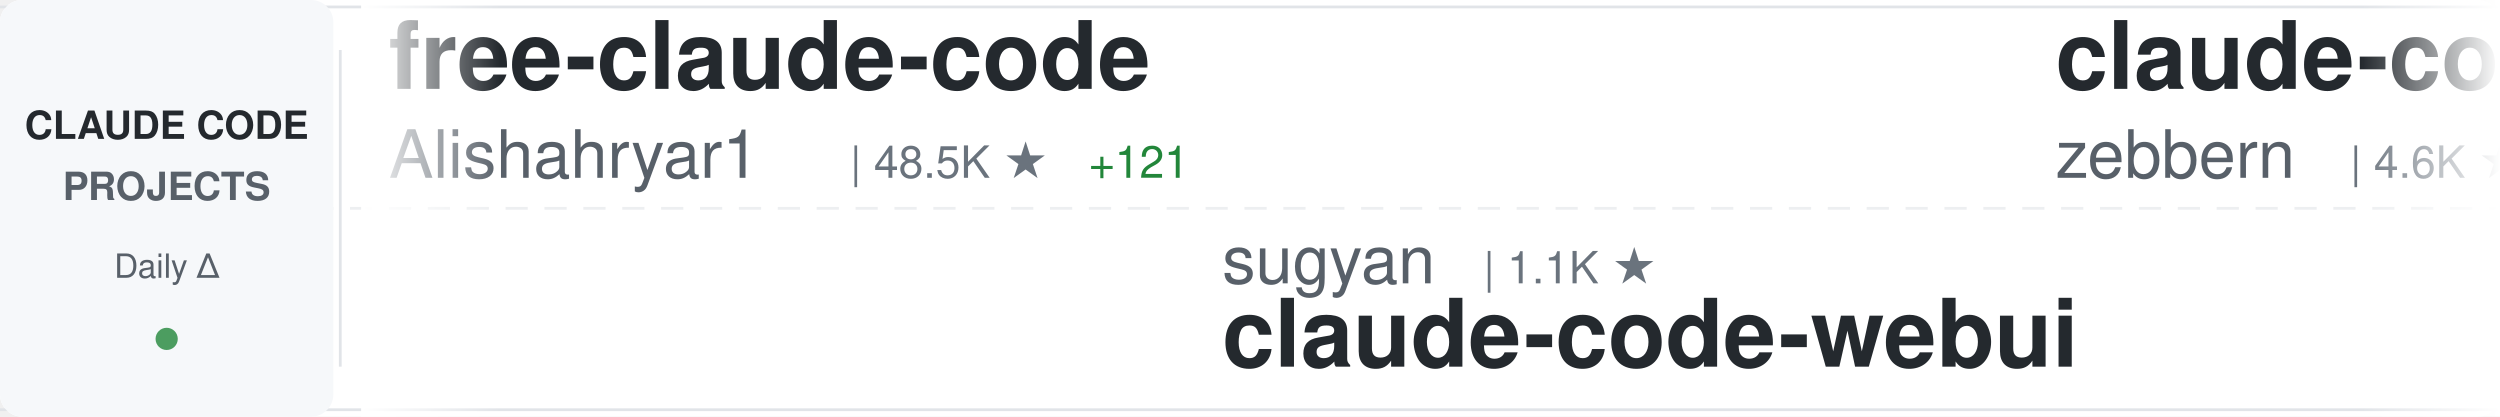
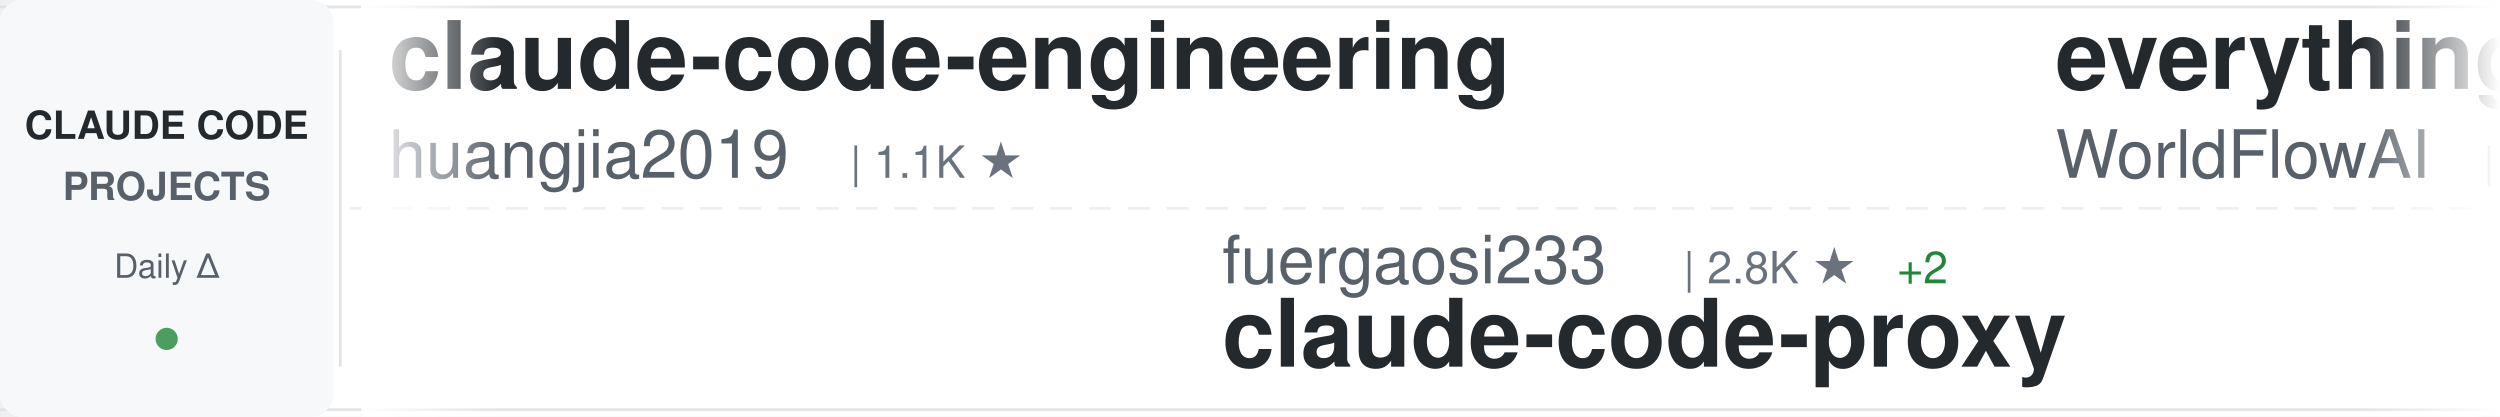
<svg xmlns="http://www.w3.org/2000/svg" width="900" height="150">
  <defs>
    <linearGradient id="awesomeLeftFade" x1="0%" y1="0%" x2="100%" y2="0%">
      <stop offset="0%" style="stop-color:#ffffff;stop-opacity:1" />
      <stop offset="100%" style="stop-color:#ffffff;stop-opacity:0" />
    </linearGradient>
    <linearGradient id="awesomeRightFade" x1="0%" y1="0%" x2="100%" y2="0%">
      <stop offset="0%" style="stop-color:#ffffff;stop-opacity:0" />
      <stop offset="100%" style="stop-color:#ffffff;stop-opacity:1" />
    </linearGradient>
  </defs>
  <rect width="900" height="150" fill="#ffffff" rx="8" />
  <rect x="0" y="2" width="900" height="1" fill="#e1e4e8" />
  <rect x="0" y="147" width="900" height="1" fill="#e1e4e8" />
  <line x1="0" y1="75" x2="900" y2="75" stroke="#e1e4e8" stroke-width="1" stroke-dasharray="8 6" opacity="0.6" />
  <rect x="0" y="0" width="120" height="150" fill="#f6f8fa" rx="8" />
  <text x="60" y="50" font-family="-apple-system, BlinkMacSystemFont, 'Segoe UI', Helvetica, Arial, sans-serif" font-size="14" font-weight="600" fill="#24292e" text-anchor="middle">CLAUDE CODE</text>
  <text x="60" y="72" font-family="-apple-system, BlinkMacSystemFont, 'Segoe UI', Helvetica, Arial, sans-serif" font-size="14" font-weight="600" fill="#586069" text-anchor="middle">PROJECTS</text>
  <text x="60" y="100" font-family="-apple-system, BlinkMacSystemFont, 'Segoe UI', Helvetica, Arial, sans-serif" font-size="12" font-weight="500" fill="#586069" text-anchor="middle">Daily Δ</text>
  <circle cx="60" cy="122" r="4" fill="#22863a" opacity="0.8" />
  <rect x="122" y="18" width="1" height="114" fill="#e1e4e8" />
  <clipPath id="awesomeTickerClip">
    <rect x="130" y="0" width="770" height="150" />
  </clipPath>
  <g clip-path="url(#awesomeTickerClip)">
    <g id="awesomeTickerItems">
      <animateTransform attributeName="transform" attributeType="XML" type="translate" from="0 0" to="-3000 0" dur="54s" repeatCount="indefinite" />
      <g transform="translate(0, 0)">
-         <text x="140" y="32" font-family="-apple-system, BlinkMacSystemFont, 'Segoe UI', Helvetica, Arial, sans-serif" font-size="34" font-weight="600" fill="#24292e">free-claude-code</text>
-         <text x="140" y="64" font-family="-apple-system, BlinkMacSystemFont, 'Segoe UI', Helvetica, Arial, sans-serif" font-size="24" font-weight="400" fill="#586069">Alishahryar1</text>
-         <text x="306" y="64" font-family="-apple-system, BlinkMacSystemFont, 'Segoe UI', Helvetica, Arial, sans-serif" font-size="16" font-weight="500" fill="#6a737d">| 48.5K ★</text>
-         <text x="392" y="64" font-family="-apple-system, BlinkMacSystemFont, 'Segoe UI', Helvetica, Arial, sans-serif" font-size="16" font-weight="500" fill="#22863a"> +121</text>
+         <text x="140" y="32" font-family="-apple-system, BlinkMacSystemFont, 'Segoe UI', Helvetica, Arial, sans-serif" font-size="34" font-weight="600" fill="#24292e">claude-code-engineering</text>
+         <text x="140" y="64" font-family="-apple-system, BlinkMacSystemFont, 'Segoe UI', Helvetica, Arial, sans-serif" font-size="24" font-weight="400" fill="#586069">huangjia2019</text>
+         <text x="306" y="64" font-family="-apple-system, BlinkMacSystemFont, 'Segoe UI', Helvetica, Arial, sans-serif" font-size="16" font-weight="500" fill="#6a737d">| 1.1K ★</text>
      </g>
      <g transform="translate(300, 0)">
-         <text x="140" y="102" font-family="-apple-system, BlinkMacSystemFont, 'Segoe UI', Helvetica, Arial, sans-serif" font-size="24" font-weight="400" fill="#586069">sugyan</text>
-         <text x="234" y="102" font-family="-apple-system, BlinkMacSystemFont, 'Segoe UI', Helvetica, Arial, sans-serif" font-size="16" font-weight="500" fill="#6a737d">| 1.1K ★</text>
-         <text x="140" y="132" font-family="-apple-system, BlinkMacSystemFont, 'Segoe UI', Helvetica, Arial, sans-serif" font-size="34" font-weight="600" fill="#24292e">claude-code-webui</text>
+         <text x="140" y="102" font-family="-apple-system, BlinkMacSystemFont, 'Segoe UI', Helvetica, Arial, sans-serif" font-size="24" font-weight="400" fill="#586069">fuergaosi233</text>
+         <text x="306" y="102" font-family="-apple-system, BlinkMacSystemFont, 'Segoe UI', Helvetica, Arial, sans-serif" font-size="16" font-weight="500" fill="#6a737d">| 2.8K ★</text>
+         <text x="383" y="102" font-family="-apple-system, BlinkMacSystemFont, 'Segoe UI', Helvetica, Arial, sans-serif" font-size="16" font-weight="500" fill="#22863a"> +2</text>
+         <text x="140" y="132" font-family="-apple-system, BlinkMacSystemFont, 'Segoe UI', Helvetica, Arial, sans-serif" font-size="34" font-weight="600" fill="#24292e">claude-code-proxy</text>
      </g>
      <g transform="translate(600, 0)">
-         <text x="140" y="32" font-family="-apple-system, BlinkMacSystemFont, 'Segoe UI', Helvetica, Arial, sans-serif" font-size="34" font-weight="600" fill="#24292e">claude-code-guide</text>
-         <text x="140" y="64" font-family="-apple-system, BlinkMacSystemFont, 'Segoe UI', Helvetica, Arial, sans-serif" font-size="24" font-weight="400" fill="#586069">zebbern</text>
-         <text x="246" y="64" font-family="-apple-system, BlinkMacSystemFont, 'Segoe UI', Helvetica, Arial, sans-serif" font-size="16" font-weight="500" fill="#6a737d">| 4.6K ★</text>
-         <text x="323" y="64" font-family="-apple-system, BlinkMacSystemFont, 'Segoe UI', Helvetica, Arial, sans-serif" font-size="16" font-weight="500" fill="#22863a"> +1</text>
+         <text x="140" y="32" font-family="-apple-system, BlinkMacSystemFont, 'Segoe UI', Helvetica, Arial, sans-serif" font-size="34" font-weight="600" fill="#24292e">everything-claude-code</text>
+         <text x="140" y="64" font-family="-apple-system, BlinkMacSystemFont, 'Segoe UI', Helvetica, Arial, sans-serif" font-size="24" font-weight="400" fill="#586069">WorldFlowAI</text>
+         <text x="294" y="64" font-family="-apple-system, BlinkMacSystemFont, 'Segoe UI', Helvetica, Arial, sans-serif" font-size="16" font-weight="500" fill="#6a737d">| 1.7K ★</text>
+         <text x="371" y="64" font-family="-apple-system, BlinkMacSystemFont, 'Segoe UI', Helvetica, Arial, sans-serif" font-size="16" font-weight="500" fill="#22863a"> +7</text>
      </g>
      <g transform="translate(900, 0)">
-         <text x="140" y="102" font-family="-apple-system, BlinkMacSystemFont, 'Segoe UI', Helvetica, Arial, sans-serif" font-size="24" font-weight="400" fill="#586069">davila7</text>
-         <text x="246" y="102" font-family="-apple-system, BlinkMacSystemFont, 'Segoe UI', Helvetica, Arial, sans-serif" font-size="16" font-weight="500" fill="#6a737d">| 30.4K ★</text>
-         <text x="332" y="102" font-family="-apple-system, BlinkMacSystemFont, 'Segoe UI', Helvetica, Arial, sans-serif" font-size="16" font-weight="500" fill="#22863a"> +1</text>
-         <text x="140" y="132" font-family="-apple-system, BlinkMacSystemFont, 'Segoe UI', Helvetica, Arial, sans-serif" font-size="34" font-weight="600" fill="#24292e">claude-code-templates</text>
+         <text x="140" y="102" font-family="-apple-system, BlinkMacSystemFont, 'Segoe UI', Helvetica, Arial, sans-serif" font-size="24" font-weight="400" fill="#586069">simonw</text>
+         <text x="234" y="102" font-family="-apple-system, BlinkMacSystemFont, 'Segoe UI', Helvetica, Arial, sans-serif" font-size="16" font-weight="500" fill="#6a737d">| 1.7K ★</text>
+         <text x="140" y="132" font-family="-apple-system, BlinkMacSystemFont, 'Segoe UI', Helvetica, Arial, sans-serif" font-size="34" font-weight="600" fill="#24292e">claude-code-transcripts</text>
      </g>
      <g transform="translate(1200, 0)">
-         <text x="140" y="32" font-family="-apple-system, BlinkMacSystemFont, 'Segoe UI', Helvetica, Arial, sans-serif" font-size="34" font-weight="600" fill="#24292e">Auto-claude-code-researc...</text>
-         <text x="140" y="64" font-family="-apple-system, BlinkMacSystemFont, 'Segoe UI', Helvetica, Arial, sans-serif" font-size="24" font-weight="400" fill="#586069">wanshuiyin</text>
-         <text x="282" y="64" font-family="-apple-system, BlinkMacSystemFont, 'Segoe UI', Helvetica, Arial, sans-serif" font-size="16" font-weight="500" fill="#6a737d">| 15.1K ★</text>
-         <text x="368" y="64" font-family="-apple-system, BlinkMacSystemFont, 'Segoe UI', Helvetica, Arial, sans-serif" font-size="16" font-weight="500" fill="#22863a"> +5</text>
+         <text x="140" y="32" font-family="-apple-system, BlinkMacSystemFont, 'Segoe UI', Helvetica, Arial, sans-serif" font-size="34" font-weight="600" fill="#24292e">arcads-claude-code</text>
+         <text x="140" y="64" font-family="-apple-system, BlinkMacSystemFont, 'Segoe UI', Helvetica, Arial, sans-serif" font-size="24" font-weight="400" fill="#586069">krusemediallc</text>
+         <text x="318" y="64" font-family="-apple-system, BlinkMacSystemFont, 'Segoe UI', Helvetica, Arial, sans-serif" font-size="16" font-weight="500" fill="#6a737d">| 1.4K ★</text>
+         <text x="395" y="64" font-family="-apple-system, BlinkMacSystemFont, 'Segoe UI', Helvetica, Arial, sans-serif" font-size="16" font-weight="500" fill="#22863a"> +1</text>
      </g>
      <g transform="translate(1500, 0)">
-         <text x="140" y="102" font-family="-apple-system, BlinkMacSystemFont, 'Segoe UI', Helvetica, Arial, sans-serif" font-size="24" font-weight="400" fill="#586069">luyao618</text>
-         <text x="258" y="102" font-family="-apple-system, BlinkMacSystemFont, 'Segoe UI', Helvetica, Arial, sans-serif" font-size="16" font-weight="500" fill="#6a737d">| 1.7K ★</text>
-         <text x="140" y="132" font-family="-apple-system, BlinkMacSystemFont, 'Segoe UI', Helvetica, Arial, sans-serif" font-size="34" font-weight="600" fill="#24292e">Claude-Code-Source-Study</text>
+         <text x="140" y="102" font-family="-apple-system, BlinkMacSystemFont, 'Segoe UI', Helvetica, Arial, sans-serif" font-size="24" font-weight="400" fill="#586069">VILA-Lab</text>
+         <text x="258" y="102" font-family="-apple-system, BlinkMacSystemFont, 'Segoe UI', Helvetica, Arial, sans-serif" font-size="16" font-weight="500" fill="#6a737d">| 2.1K ★</text>
+         <text x="335" y="102" font-family="-apple-system, BlinkMacSystemFont, 'Segoe UI', Helvetica, Arial, sans-serif" font-size="16" font-weight="500" fill="#22863a"> +1</text>
+         <text x="140" y="132" font-family="-apple-system, BlinkMacSystemFont, 'Segoe UI', Helvetica, Arial, sans-serif" font-size="34" font-weight="600" fill="#24292e">Dive-into-Claude-Code</text>
      </g>
      <g transform="translate(1800, 0)">
-         <text x="140" y="32" font-family="-apple-system, BlinkMacSystemFont, 'Segoe UI', Helvetica, Arial, sans-serif" font-size="34" font-weight="600" fill="#24292e">pi-vs-claude-code</text>
-         <text x="140" y="64" font-family="-apple-system, BlinkMacSystemFont, 'Segoe UI', Helvetica, Arial, sans-serif" font-size="24" font-weight="400" fill="#586069">disler</text>
-         <text x="234" y="64" font-family="-apple-system, BlinkMacSystemFont, 'Segoe UI', Helvetica, Arial, sans-serif" font-size="16" font-weight="500" fill="#6a737d">| 1.6K ★</text>
-         <text x="311" y="64" font-family="-apple-system, BlinkMacSystemFont, 'Segoe UI', Helvetica, Arial, sans-serif" font-size="16" font-weight="500" fill="#22863a"> +1</text>
+         <text x="140" y="32" font-family="-apple-system, BlinkMacSystemFont, 'Segoe UI', Helvetica, Arial, sans-serif" font-size="34" font-weight="600" fill="#24292e">how-claude-code-works</text>
+         <text x="140" y="64" font-family="-apple-system, BlinkMacSystemFont, 'Segoe UI', Helvetica, Arial, sans-serif" font-size="24" font-weight="400" fill="#586069">Windy3f3f3f3f</text>
+         <text x="318" y="64" font-family="-apple-system, BlinkMacSystemFont, 'Segoe UI', Helvetica, Arial, sans-serif" font-size="16" font-weight="500" fill="#6a737d">| 3.5K ★</text>
+         <text x="395" y="64" font-family="-apple-system, BlinkMacSystemFont, 'Segoe UI', Helvetica, Arial, sans-serif" font-size="16" font-weight="500" fill="#22863a"> +2</text>
      </g>
      <g transform="translate(2100, 0)">
-         <text x="140" y="102" font-family="-apple-system, BlinkMacSystemFont, 'Segoe UI', Helvetica, Arial, sans-serif" font-size="24" font-weight="400" fill="#586069">lintsinghua</text>
-         <text x="294" y="102" font-family="-apple-system, BlinkMacSystemFont, 'Segoe UI', Helvetica, Arial, sans-serif" font-size="16" font-weight="500" fill="#6a737d">| 4.1K ★</text>
-         <text x="371" y="102" font-family="-apple-system, BlinkMacSystemFont, 'Segoe UI', Helvetica, Arial, sans-serif" font-size="16" font-weight="500" fill="#22863a"> +1</text>
-         <text x="140" y="132" font-family="-apple-system, BlinkMacSystemFont, 'Segoe UI', Helvetica, Arial, sans-serif" font-size="34" font-weight="600" fill="#24292e">claude-code-book</text>
+         <text x="140" y="102" font-family="-apple-system, BlinkMacSystemFont, 'Segoe UI', Helvetica, Arial, sans-serif" font-size="24" font-weight="400" fill="#586069">jeremylongshore</text>
+         <text x="342" y="102" font-family="-apple-system, BlinkMacSystemFont, 'Segoe UI', Helvetica, Arial, sans-serif" font-size="16" font-weight="500" fill="#6a737d">| 2.7K ★</text>
+         <text x="419" y="102" font-family="-apple-system, BlinkMacSystemFont, 'Segoe UI', Helvetica, Arial, sans-serif" font-size="16" font-weight="500" fill="#22863a"> +1</text>
+         <text x="140" y="132" font-family="-apple-system, BlinkMacSystemFont, 'Segoe UI', Helvetica, Arial, sans-serif" font-size="34" font-weight="600" fill="#24292e">claude-code-plugins-plus...</text>
      </g>
      <g transform="translate(2400, 0)">
-         <text x="140" y="32" font-family="-apple-system, BlinkMacSystemFont, 'Segoe UI', Helvetica, Arial, sans-serif" font-size="34" font-weight="600" fill="#24292e">claude-code-sourcemap</text>
-         <text x="140" y="64" font-family="-apple-system, BlinkMacSystemFont, 'Segoe UI', Helvetica, Arial, sans-serif" font-size="24" font-weight="400" fill="#586069">ChinaSiro</text>
-         <text x="270" y="64" font-family="-apple-system, BlinkMacSystemFont, 'Segoe UI', Helvetica, Arial, sans-serif" font-size="16" font-weight="500" fill="#6a737d">| 9.6K ★</text>
-         <text x="347" y="64" font-family="-apple-system, BlinkMacSystemFont, 'Segoe UI', Helvetica, Arial, sans-serif" font-size="16" font-weight="500" fill="#22863a"> +1</text>
+         <text x="140" y="32" font-family="-apple-system, BlinkMacSystemFont, 'Segoe UI', Helvetica, Arial, sans-serif" font-size="34" font-weight="600" fill="#24292e">claude-code-from-scratch</text>
+         <text x="140" y="64" font-family="-apple-system, BlinkMacSystemFont, 'Segoe UI', Helvetica, Arial, sans-serif" font-size="24" font-weight="400" fill="#586069">Windy3f3f3f3f</text>
+         <text x="318" y="64" font-family="-apple-system, BlinkMacSystemFont, 'Segoe UI', Helvetica, Arial, sans-serif" font-size="16" font-weight="500" fill="#6a737d">| 2.6K ★</text>
+         <text x="395" y="64" font-family="-apple-system, BlinkMacSystemFont, 'Segoe UI', Helvetica, Arial, sans-serif" font-size="16" font-weight="500" fill="#22863a"> +3</text>
      </g>
      <g transform="translate(2700, 0)">
-         <text x="140" y="102" font-family="-apple-system, BlinkMacSystemFont, 'Segoe UI', Helvetica, Arial, sans-serif" font-size="24" font-weight="400" fill="#586069">huangserva</text>
-         <text x="282" y="102" font-family="-apple-system, BlinkMacSystemFont, 'Segoe UI', Helvetica, Arial, sans-serif" font-size="16" font-weight="500" fill="#6a737d">| 623 ★</text>
-         <text x="140" y="132" font-family="-apple-system, BlinkMacSystemFont, 'Segoe UI', Helvetica, Arial, sans-serif" font-size="34" font-weight="600" fill="#24292e">claude-code-cli</text>
+         <text x="140" y="102" font-family="-apple-system, BlinkMacSystemFont, 'Segoe UI', Helvetica, Arial, sans-serif" font-size="24" font-weight="400" fill="#586069">VoltAgent</text>
+         <text x="270" y="102" font-family="-apple-system, BlinkMacSystemFont, 'Segoe UI', Helvetica, Arial, sans-serif" font-size="16" font-weight="500" fill="#6a737d">| 24.6K ★</text>
+         <text x="356" y="102" font-family="-apple-system, BlinkMacSystemFont, 'Segoe UI', Helvetica, Arial, sans-serif" font-size="16" font-weight="500" fill="#22863a"> +3</text>
+         <text x="140" y="132" font-family="-apple-system, BlinkMacSystemFont, 'Segoe UI', Helvetica, Arial, sans-serif" font-size="34" font-weight="600" fill="#24292e">awesome-claude-code-suba...</text>
      </g>
      <g transform="translate(3000, 0)">
-         <text x="140" y="32" font-family="-apple-system, BlinkMacSystemFont, 'Segoe UI', Helvetica, Arial, sans-serif" font-size="34" font-weight="600" fill="#24292e">free-claude-code</text>
-         <text x="140" y="64" font-family="-apple-system, BlinkMacSystemFont, 'Segoe UI', Helvetica, Arial, sans-serif" font-size="24" font-weight="400" fill="#586069">Alishahryar1</text>
-         <text x="306" y="64" font-family="-apple-system, BlinkMacSystemFont, 'Segoe UI', Helvetica, Arial, sans-serif" font-size="16" font-weight="500" fill="#6a737d">| 48.5K ★</text>
-         <text x="392" y="64" font-family="-apple-system, BlinkMacSystemFont, 'Segoe UI', Helvetica, Arial, sans-serif" font-size="16" font-weight="500" fill="#22863a"> +121</text>
+         <text x="140" y="32" font-family="-apple-system, BlinkMacSystemFont, 'Segoe UI', Helvetica, Arial, sans-serif" font-size="34" font-weight="600" fill="#24292e">claude-code-engineering</text>
+         <text x="140" y="64" font-family="-apple-system, BlinkMacSystemFont, 'Segoe UI', Helvetica, Arial, sans-serif" font-size="24" font-weight="400" fill="#586069">huangjia2019</text>
+         <text x="306" y="64" font-family="-apple-system, BlinkMacSystemFont, 'Segoe UI', Helvetica, Arial, sans-serif" font-size="16" font-weight="500" fill="#6a737d">| 1.1K ★</text>
      </g>
      <g transform="translate(3300, 0)">
-         <text x="140" y="102" font-family="-apple-system, BlinkMacSystemFont, 'Segoe UI', Helvetica, Arial, sans-serif" font-size="24" font-weight="400" fill="#586069">sugyan</text>
-         <text x="234" y="102" font-family="-apple-system, BlinkMacSystemFont, 'Segoe UI', Helvetica, Arial, sans-serif" font-size="16" font-weight="500" fill="#6a737d">| 1.1K ★</text>
-         <text x="140" y="132" font-family="-apple-system, BlinkMacSystemFont, 'Segoe UI', Helvetica, Arial, sans-serif" font-size="34" font-weight="600" fill="#24292e">claude-code-webui</text>
+         <text x="140" y="102" font-family="-apple-system, BlinkMacSystemFont, 'Segoe UI', Helvetica, Arial, sans-serif" font-size="24" font-weight="400" fill="#586069">fuergaosi233</text>
+         <text x="306" y="102" font-family="-apple-system, BlinkMacSystemFont, 'Segoe UI', Helvetica, Arial, sans-serif" font-size="16" font-weight="500" fill="#6a737d">| 2.8K ★</text>
+         <text x="383" y="102" font-family="-apple-system, BlinkMacSystemFont, 'Segoe UI', Helvetica, Arial, sans-serif" font-size="16" font-weight="500" fill="#22863a"> +2</text>
+         <text x="140" y="132" font-family="-apple-system, BlinkMacSystemFont, 'Segoe UI', Helvetica, Arial, sans-serif" font-size="34" font-weight="600" fill="#24292e">claude-code-proxy</text>
      </g>
      <g transform="translate(3600, 0)">
-         <text x="140" y="32" font-family="-apple-system, BlinkMacSystemFont, 'Segoe UI', Helvetica, Arial, sans-serif" font-size="34" font-weight="600" fill="#24292e">claude-code-guide</text>
-         <text x="140" y="64" font-family="-apple-system, BlinkMacSystemFont, 'Segoe UI', Helvetica, Arial, sans-serif" font-size="24" font-weight="400" fill="#586069">zebbern</text>
-         <text x="246" y="64" font-family="-apple-system, BlinkMacSystemFont, 'Segoe UI', Helvetica, Arial, sans-serif" font-size="16" font-weight="500" fill="#6a737d">| 4.6K ★</text>
-         <text x="323" y="64" font-family="-apple-system, BlinkMacSystemFont, 'Segoe UI', Helvetica, Arial, sans-serif" font-size="16" font-weight="500" fill="#22863a"> +1</text>
+         <text x="140" y="32" font-family="-apple-system, BlinkMacSystemFont, 'Segoe UI', Helvetica, Arial, sans-serif" font-size="34" font-weight="600" fill="#24292e">everything-claude-code</text>
+         <text x="140" y="64" font-family="-apple-system, BlinkMacSystemFont, 'Segoe UI', Helvetica, Arial, sans-serif" font-size="24" font-weight="400" fill="#586069">WorldFlowAI</text>
+         <text x="294" y="64" font-family="-apple-system, BlinkMacSystemFont, 'Segoe UI', Helvetica, Arial, sans-serif" font-size="16" font-weight="500" fill="#6a737d">| 1.7K ★</text>
+         <text x="371" y="64" font-family="-apple-system, BlinkMacSystemFont, 'Segoe UI', Helvetica, Arial, sans-serif" font-size="16" font-weight="500" fill="#22863a"> +7</text>
      </g>
      <g transform="translate(3900, 0)">
-         <text x="140" y="102" font-family="-apple-system, BlinkMacSystemFont, 'Segoe UI', Helvetica, Arial, sans-serif" font-size="24" font-weight="400" fill="#586069">davila7</text>
-         <text x="246" y="102" font-family="-apple-system, BlinkMacSystemFont, 'Segoe UI', Helvetica, Arial, sans-serif" font-size="16" font-weight="500" fill="#6a737d">| 30.4K ★</text>
-         <text x="332" y="102" font-family="-apple-system, BlinkMacSystemFont, 'Segoe UI', Helvetica, Arial, sans-serif" font-size="16" font-weight="500" fill="#22863a"> +1</text>
-         <text x="140" y="132" font-family="-apple-system, BlinkMacSystemFont, 'Segoe UI', Helvetica, Arial, sans-serif" font-size="34" font-weight="600" fill="#24292e">claude-code-templates</text>
+         <text x="140" y="102" font-family="-apple-system, BlinkMacSystemFont, 'Segoe UI', Helvetica, Arial, sans-serif" font-size="24" font-weight="400" fill="#586069">simonw</text>
+         <text x="234" y="102" font-family="-apple-system, BlinkMacSystemFont, 'Segoe UI', Helvetica, Arial, sans-serif" font-size="16" font-weight="500" fill="#6a737d">| 1.7K ★</text>
+         <text x="140" y="132" font-family="-apple-system, BlinkMacSystemFont, 'Segoe UI', Helvetica, Arial, sans-serif" font-size="34" font-weight="600" fill="#24292e">claude-code-transcripts</text>
      </g>
    </g>
  </g>
  <rect x="130" y="0" width="50" height="150" fill="url(#awesomeLeftFade)" />
  <rect x="850" y="0" width="50" height="150" fill="url(#awesomeRightFade)" />
</svg>
